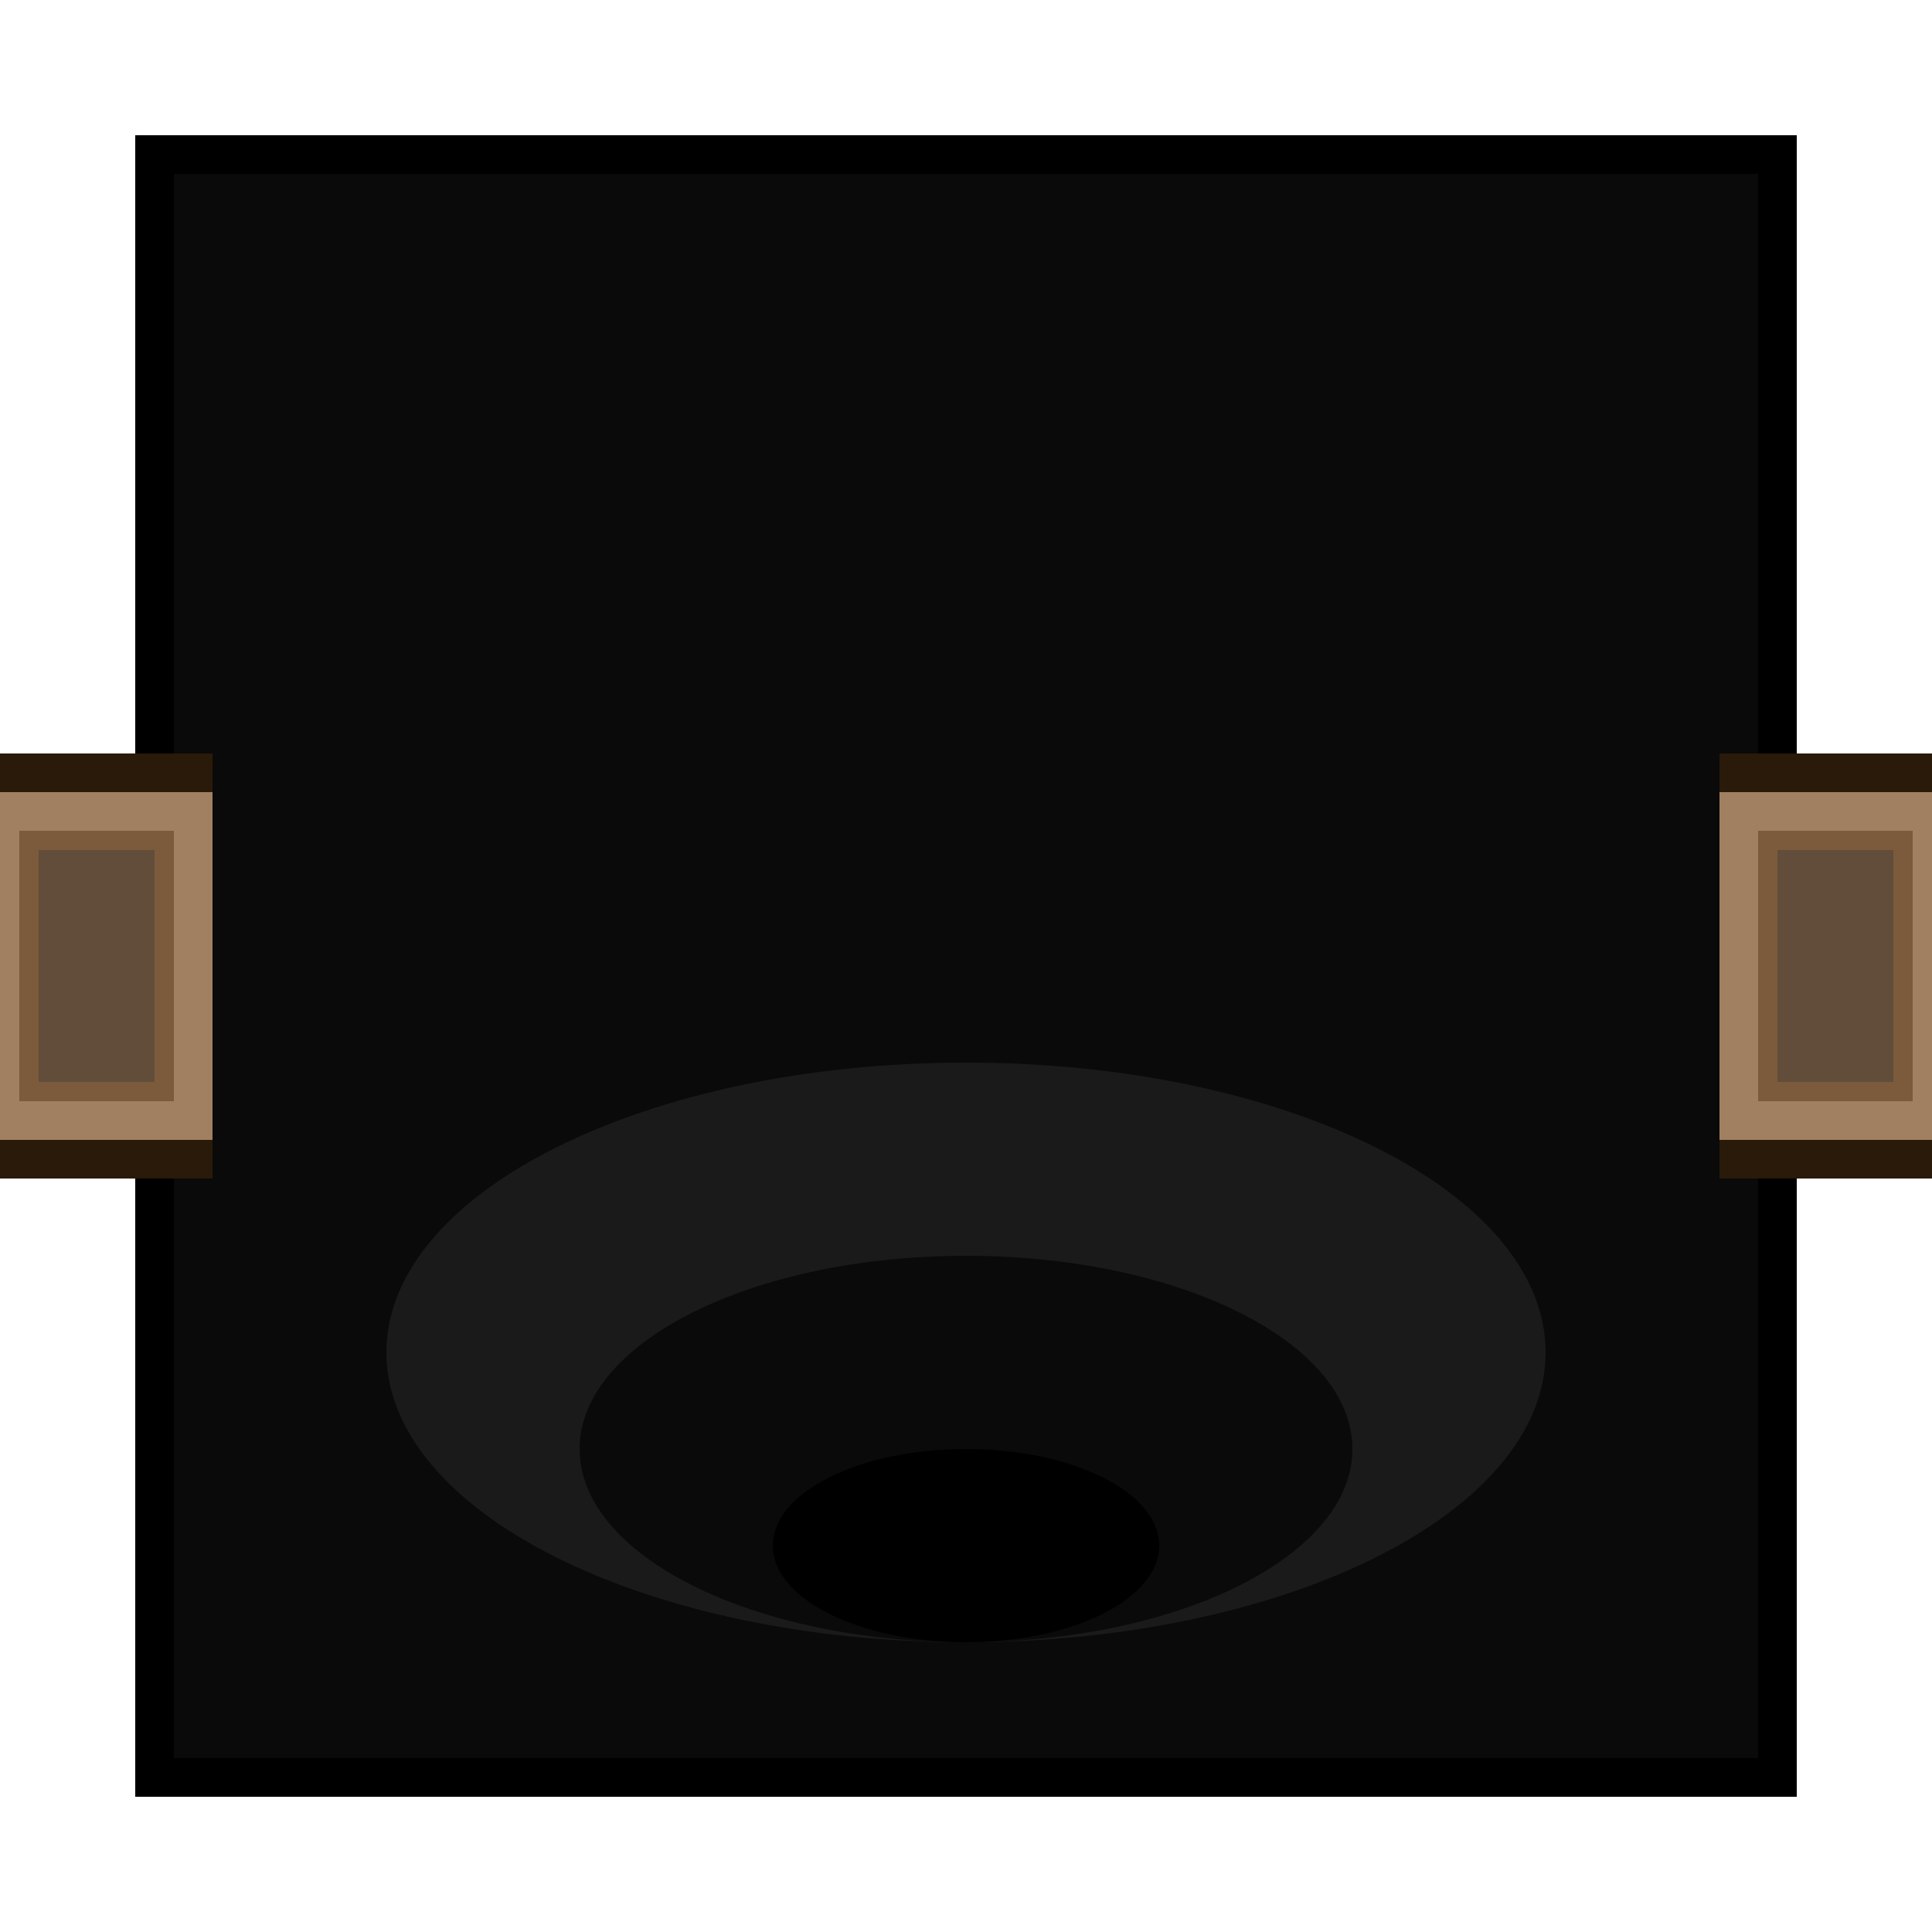
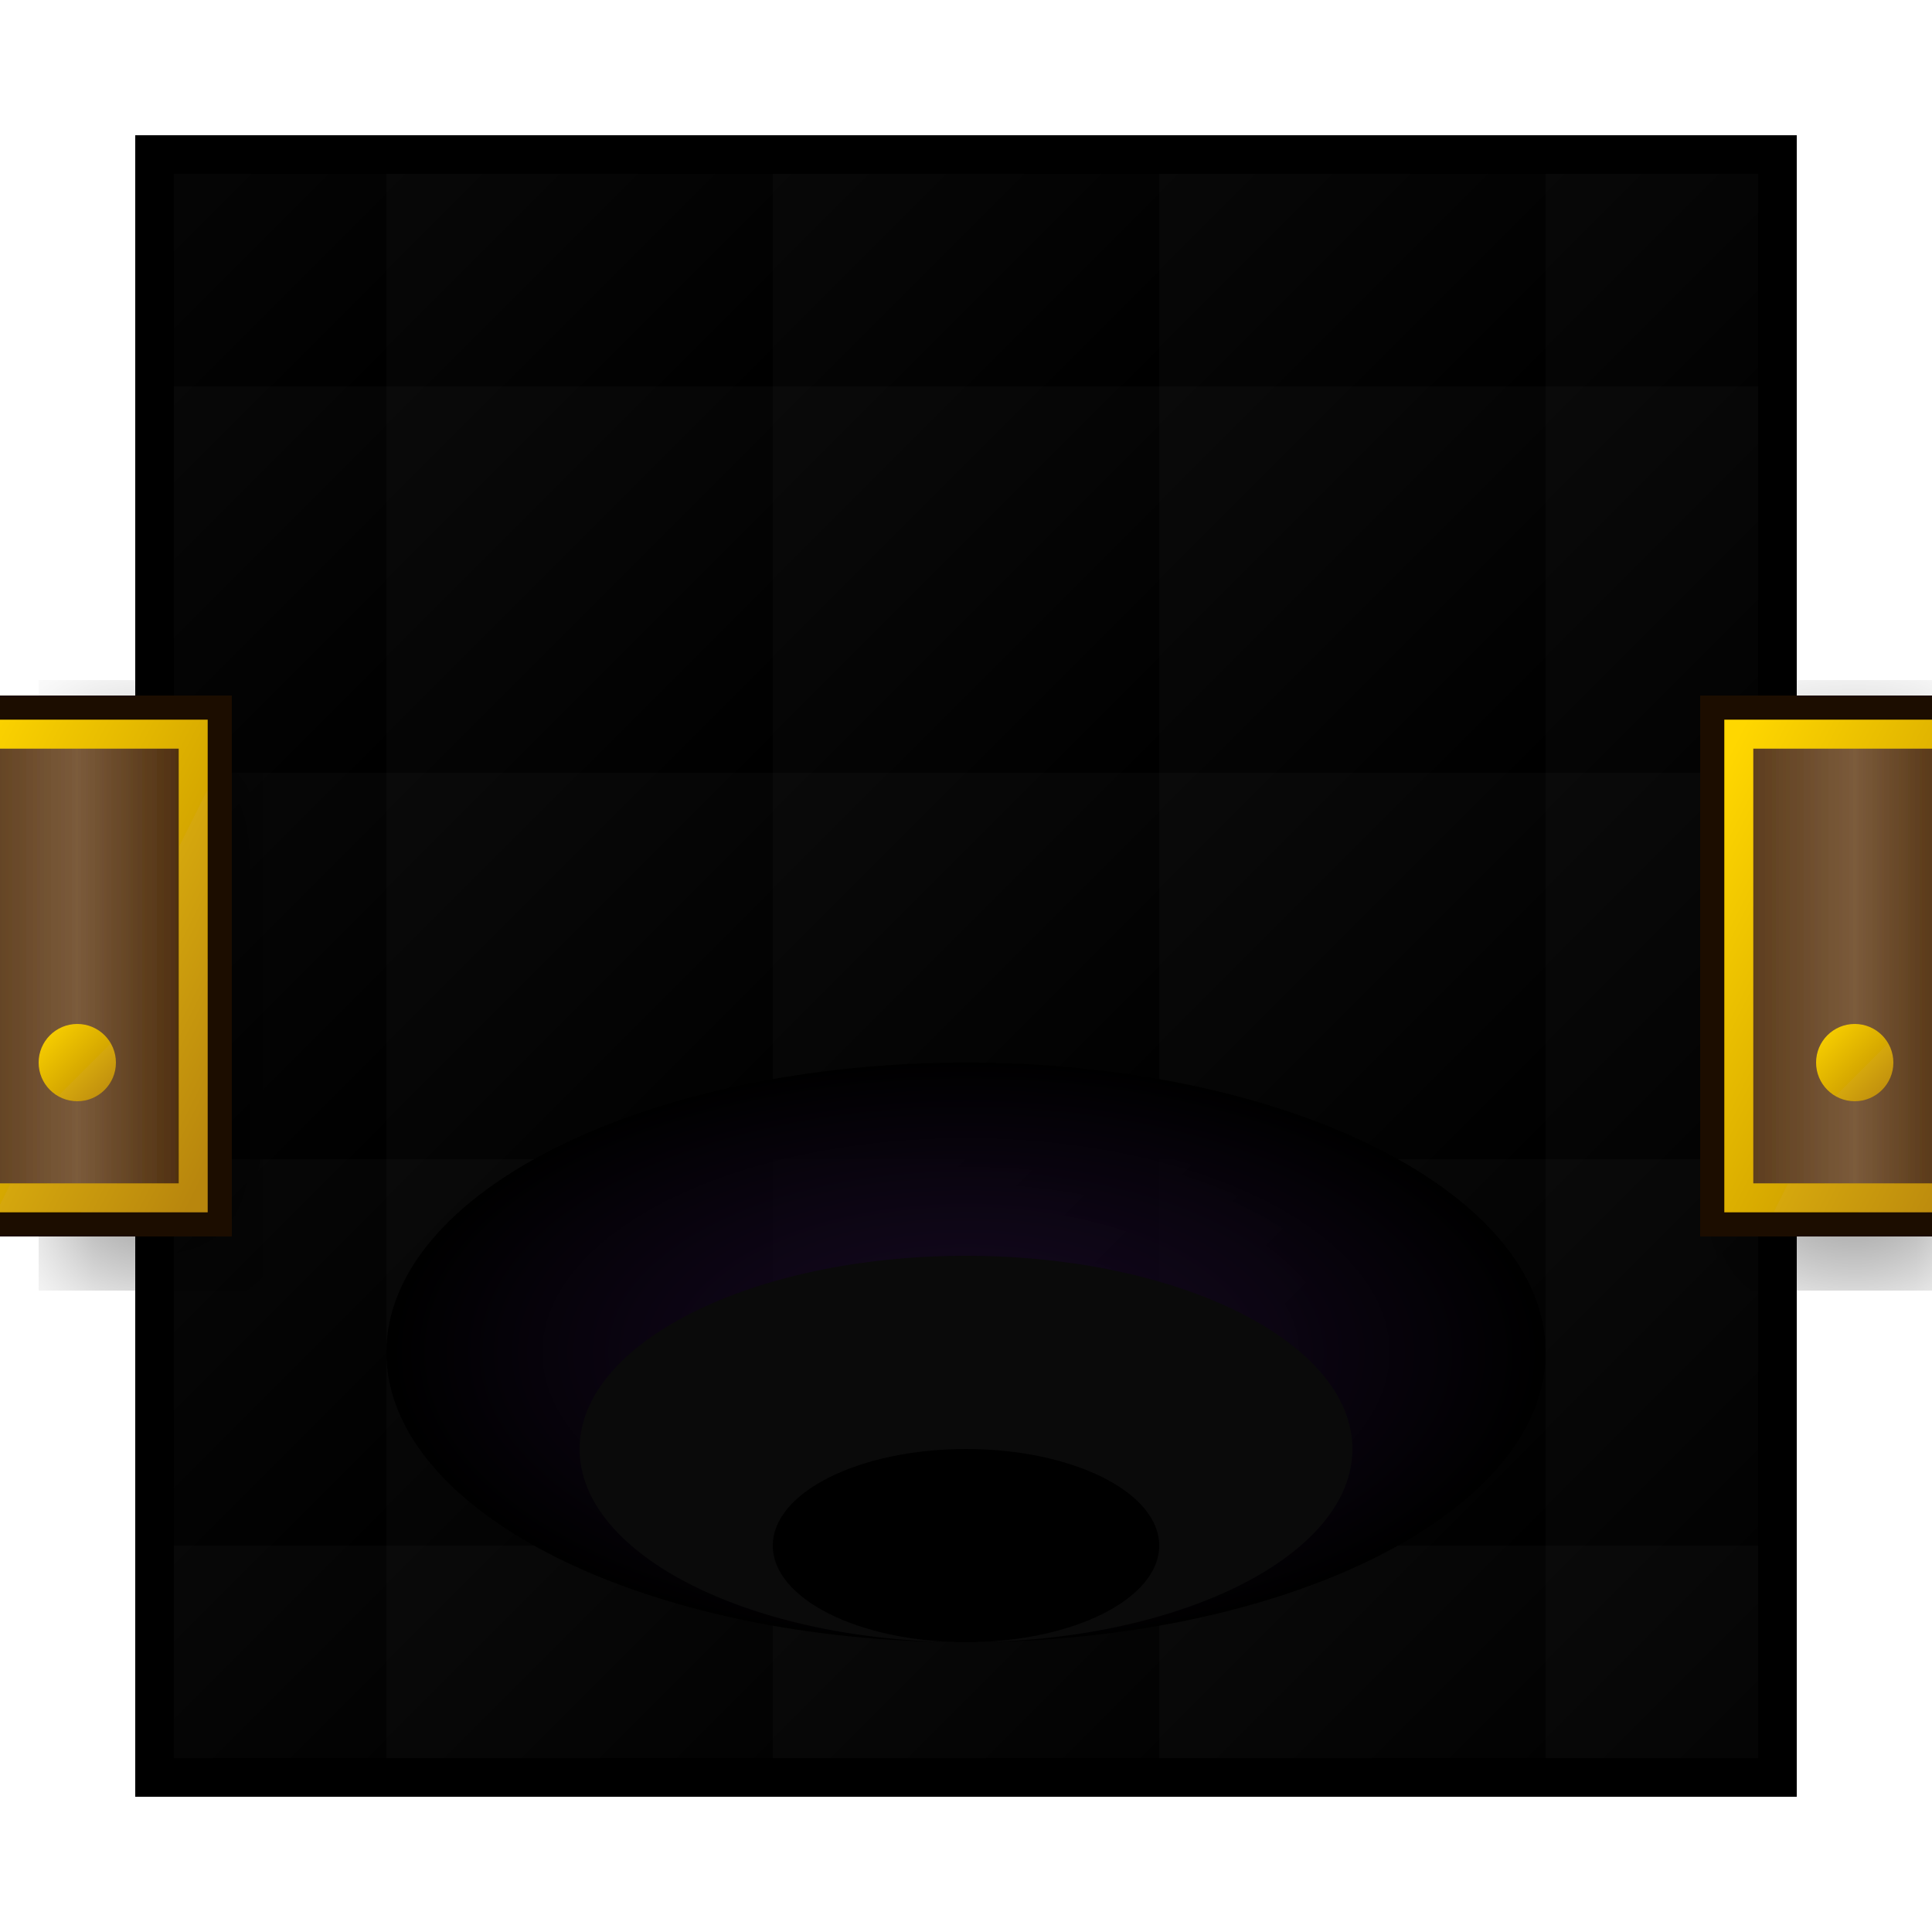
- <svg xmlns="http://www.w3.org/2000/svg" viewBox="0 0 100 100" width="300" height="300">
-   <rect x="8" y="8" width="84" height="84" fill="#0A0A0A" stroke="#000" stroke-width="2" />
-   <rect x="90" y="40" width="12" height="20" fill="#3D2B1A" stroke="#2A1A0A" stroke-width="2" />
-   <rect x="90" y="42" width="10" height="16" fill="#7B5B3B" stroke="#A08060" stroke-width="2" />
-   <rect x="92" y="44" width="6" height="12" fill="#5A4A3A" opacity="0.8" />
-   <rect x="-2" y="40" width="12" height="20" fill="#3D2B1A" stroke="#2A1A0A" stroke-width="2" />
-   <rect x="0" y="42" width="10" height="16" fill="#7B5B3B" stroke="#A08060" stroke-width="2" />
-   <rect x="2" y="44" width="6" height="12" fill="#5A4A3A" opacity="0.8" />
-   <ellipse cx="50" cy="70" rx="30" ry="15" fill="#1A1A1A" />
+ <svg xmlns="http://www.w3.org/2000/svg" viewBox="0 0 100 100" width="400" height="400">
+   <defs>
+     <linearGradient id="floorGrad" x1="0%" y1="0%" x2="100%" y2="100%">
+       <stop offset="0%" style="stop-color:#0A0A0A" />
+       <stop offset="100%" style="stop-color:#000" />
+     </linearGradient>
+     <pattern id="voidPattern" x="0" y="0" width="20" height="20" patternUnits="userSpaceOnUse">
+       <rect width="20" height="20" fill="url(#floorGrad)" />
+     </pattern>
+     <linearGradient id="doorWood" x1="0%" y1="0%" x2="100%" y2="0%">
+       <stop offset="0%" style="stop-color:#5A3A1A" />
+       <stop offset="50%" style="stop-color:#7B5B3B" />
+       <stop offset="100%" style="stop-color:#4A2A0A" />
+     </linearGradient>
+     <linearGradient id="goldTrim" x1="0%" y1="0%" x2="100%" y2="100%">
+       <stop offset="0%" style="stop-color:#FFD700" />
+       <stop offset="100%" style="stop-color:#B8860B" />
+     </linearGradient>
+     <radialGradient id="abyssGlow" cx="50%" cy="50%" r="50%">
+       <stop offset="0%" style="stop-color:#1A0A2A;stop-opacity:0.8" />
+       <stop offset="100%" style="stop-color:#000;stop-opacity:1" />
+     </radialGradient>
+     <filter id="softShadow">
+       <feGaussianBlur in="SourceAlpha" stdDeviation="3" />
+       <feOffset dx="2" dy="2" />
+       <feComponentTransfer>
+         <feFuncA type="linear" slope="0.4" />
+       </feComponentTransfer>
+       <feMerge>
+         <feMergeNode />
+         <feMergeNode in="SourceGraphic" />
+       </feMerge>
+     </filter>
+   </defs>
+   <rect x="8" y="8" width="84" height="84" fill="url(#voidPattern)" stroke="#000" stroke-width="2" />
+   <g filter="url(#softShadow)">
+     <rect x="88" y="36" width="16" height="28" fill="#1A0A00" />
+     <rect x="90" y="38" width="12" height="24" fill="url(#doorWood)" />
+     <rect x="90" y="38" width="12" height="24" fill="none" stroke="url(#goldTrim)" stroke-width="1.5" />
+     <circle cx="96" cy="55" r="2" fill="url(#goldTrim)" />
+   </g>
+   <g filter="url(#softShadow)">
+     <rect x="-4" y="36" width="16" height="28" fill="#1A0A00" />
+     <rect x="-2" y="38" width="12" height="24" fill="url(#doorWood)" />
+     <rect x="-2" y="38" width="12" height="24" fill="none" stroke="url(#goldTrim)" stroke-width="1.5" />
+     <circle cx="4" cy="55" r="2" fill="url(#goldTrim)" />
+   </g>
+   <ellipse cx="50" cy="70" rx="30" ry="15" fill="url(#abyssGlow)" />
  <ellipse cx="50" cy="75" rx="20" ry="10" fill="#0A0A0A" />
  <ellipse cx="50" cy="80" rx="10" ry="5" fill="#000" />
</svg>
